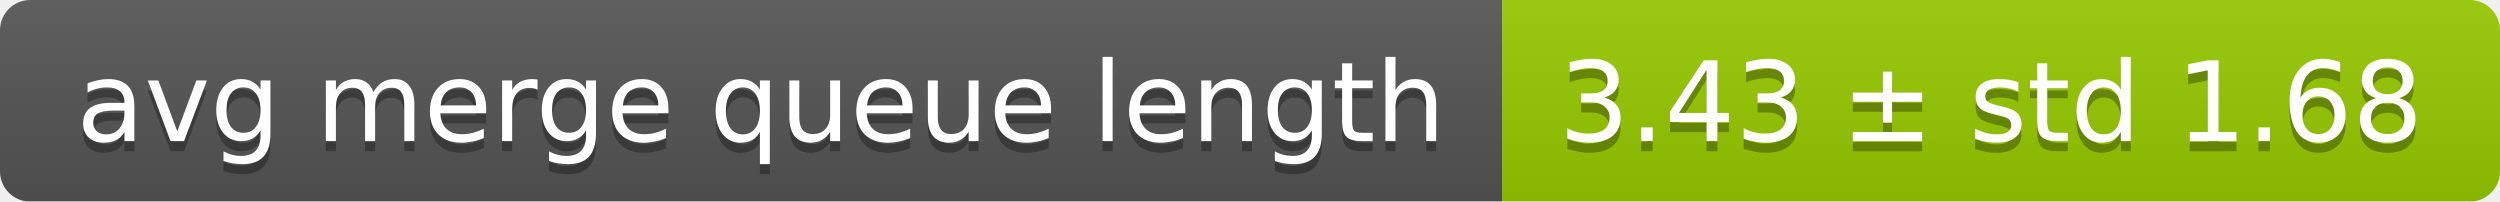
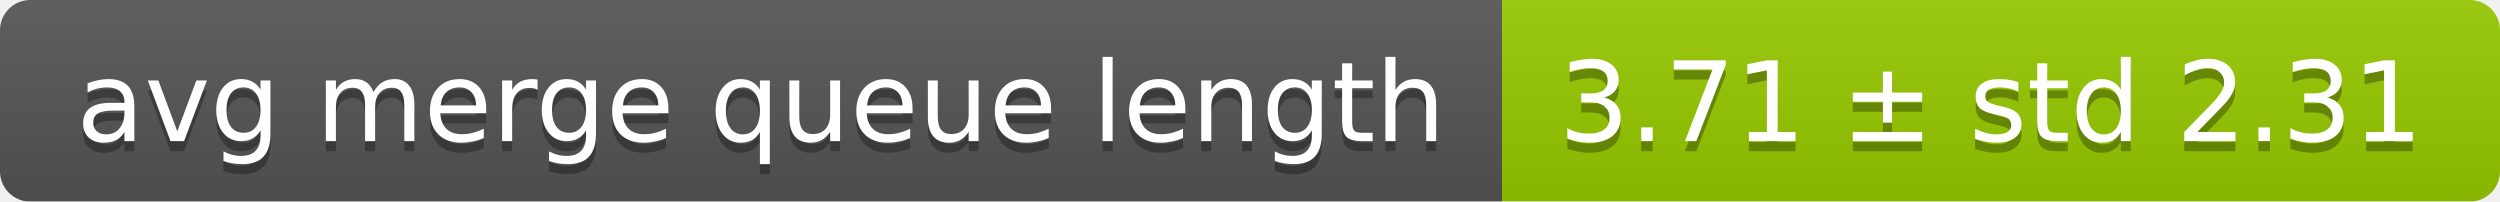
<svg xmlns="http://www.w3.org/2000/svg" width="248" height="20">
  <linearGradient id="smooth" x2="0" y2="100%">
    <stop offset="0" stop-color="#bbb" stop-opacity=".1" />
    <stop offset="1" stop-opacity=".1" />
  </linearGradient>
  <mask id="round">
    <rect width="248" height="20" rx="3" fill="#fff" />
  </mask>
  <g mask="url(#round)">
    <rect width="149" height="20" fill="#555" />
    <rect x="149" width="99" height="20" fill="#97ca00" />
    <rect width="248" height="20" fill="url(#smooth)" />
  </g>
  <g fill="#fff" text-anchor="middle" font-family="DejaVu Sans,Verdana,Geneva,sans-serif" font-size="11">
    <text x="75.5" y="15" fill="#010101" fill-opacity=".3">avg merge queue length</text>
    <text x="75.5" y="14">avg merge queue length</text>
-     <text x="197.5" y="15" fill="#010101" fill-opacity=".3">3.43 ± std 1.68</text>
-     <text x="197.5" y="14">3.43 ± std 1.68</text>
+     <text x="197.5" y="15" fill="#010101" fill-opacity=".3">3.71 ± std 2.31</text>
+     <text x="197.5" y="14">3.71 ± std 2.31</text>
  </g>
</svg>
